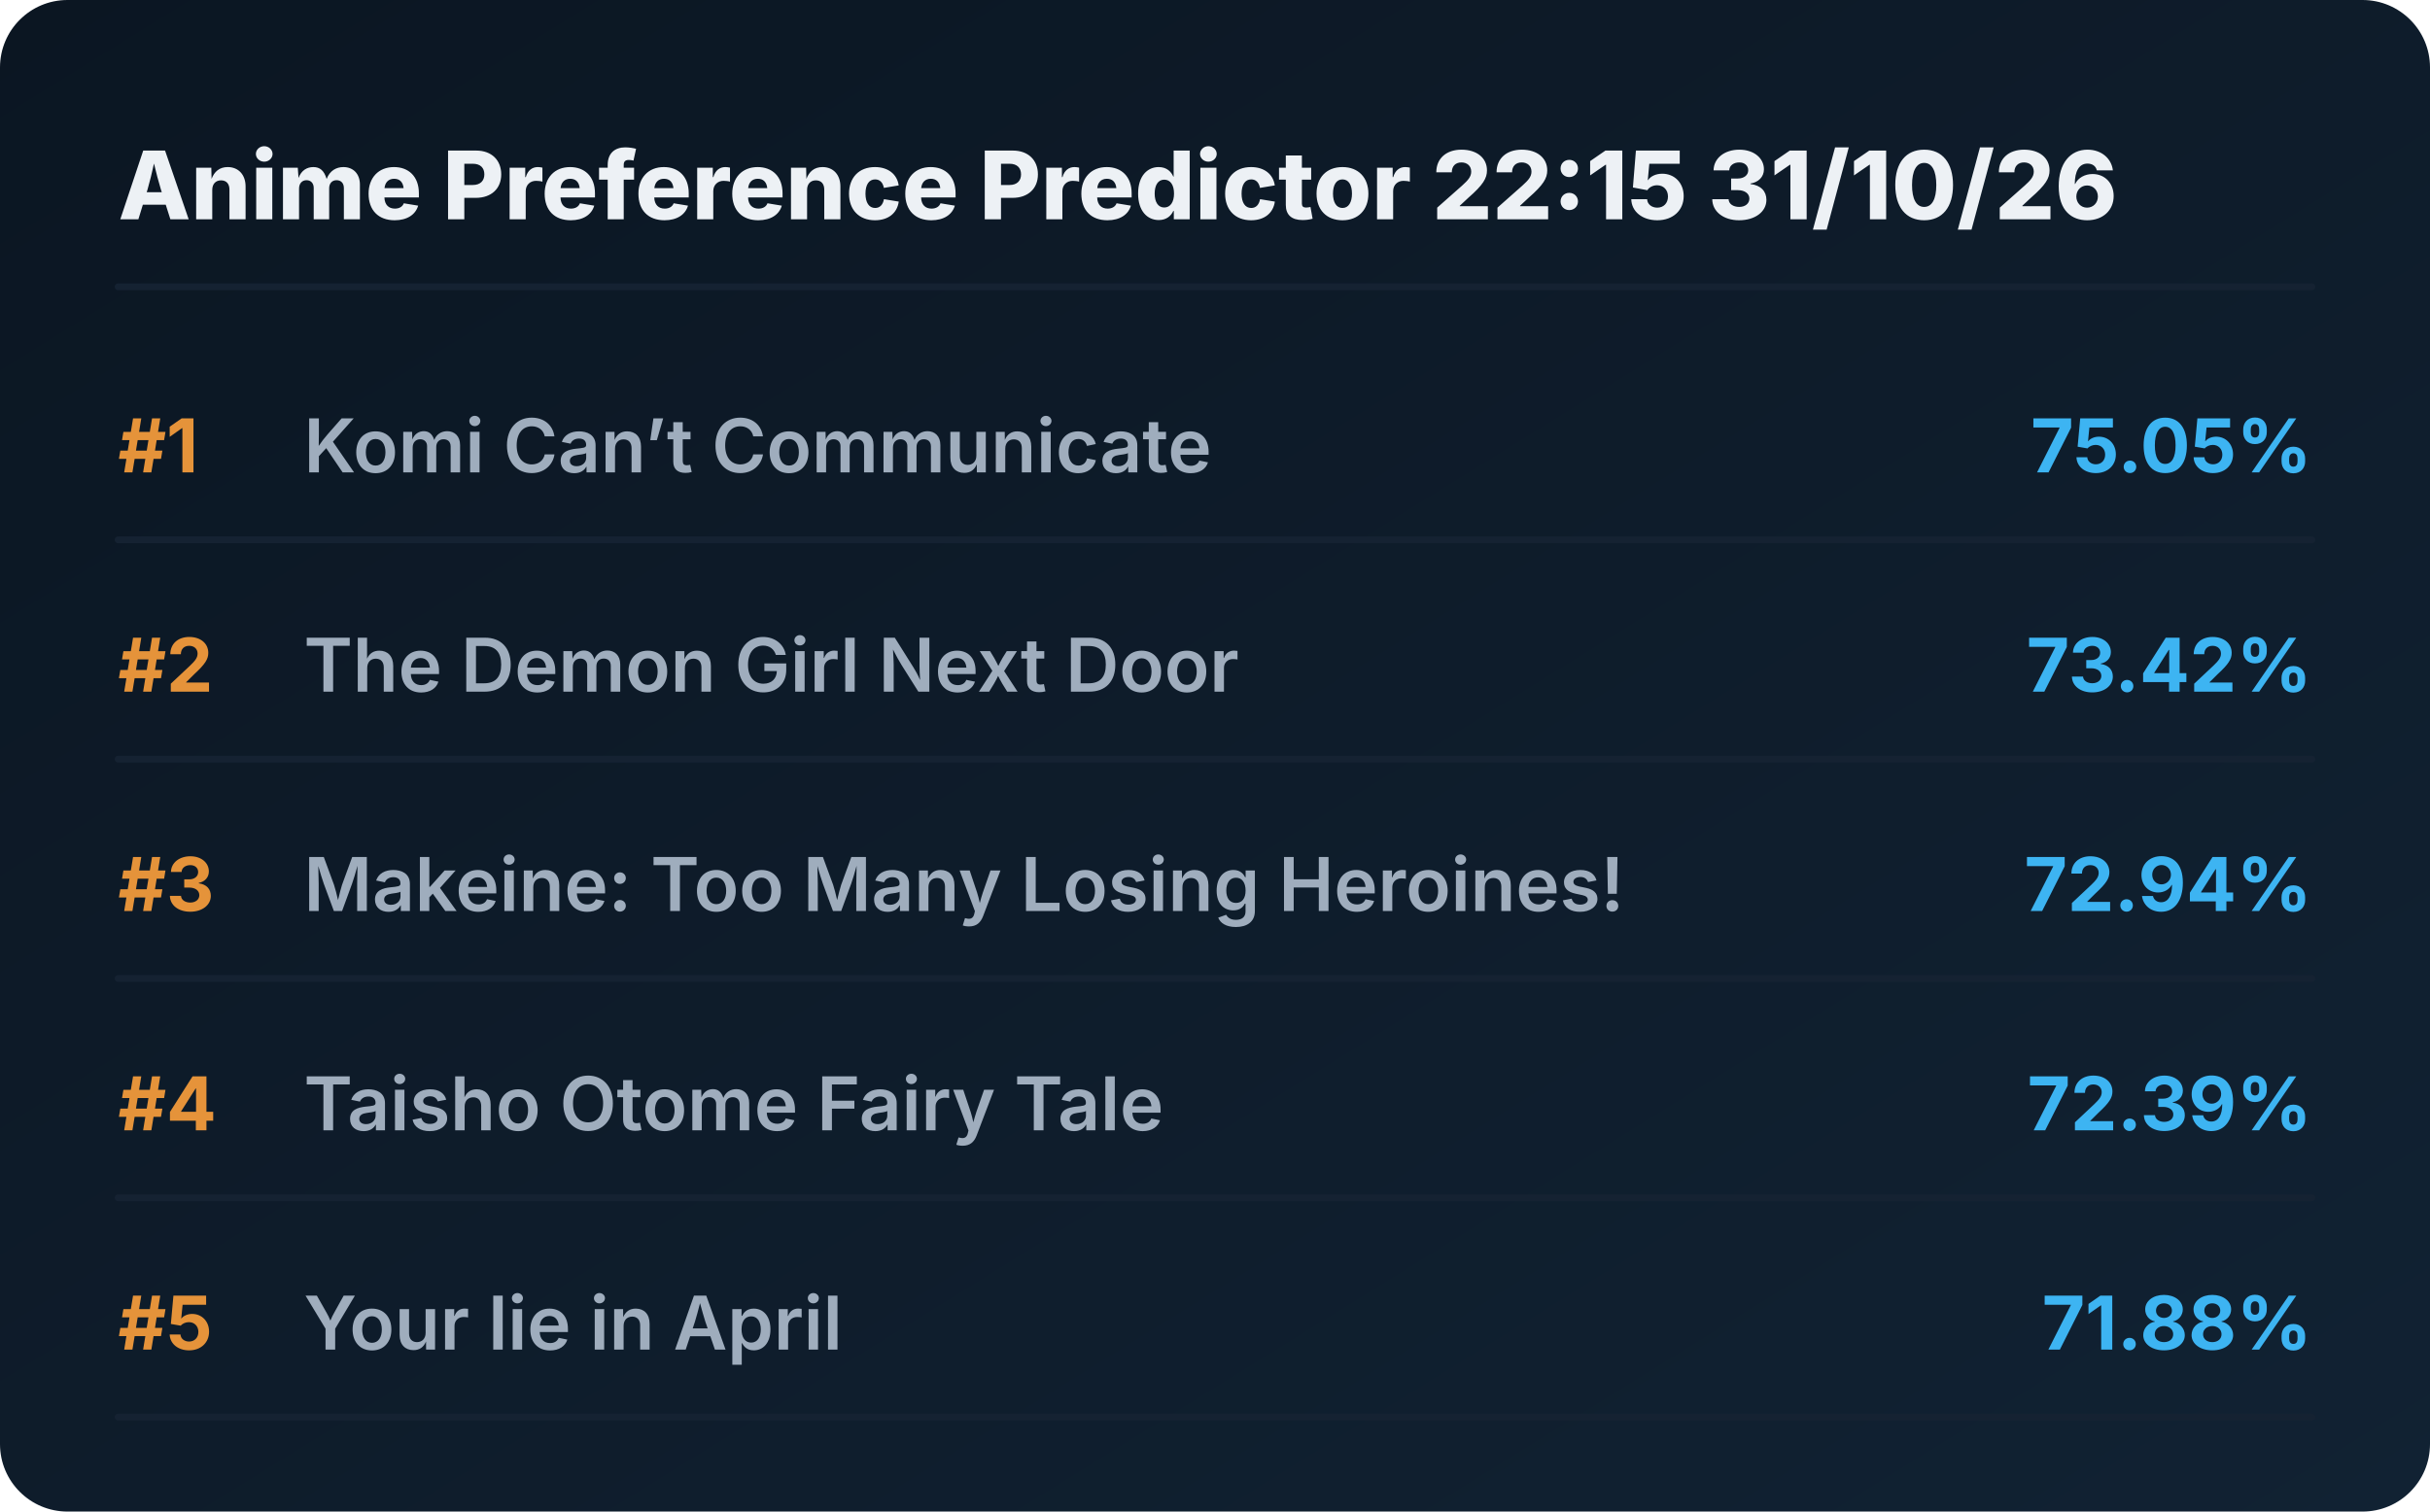
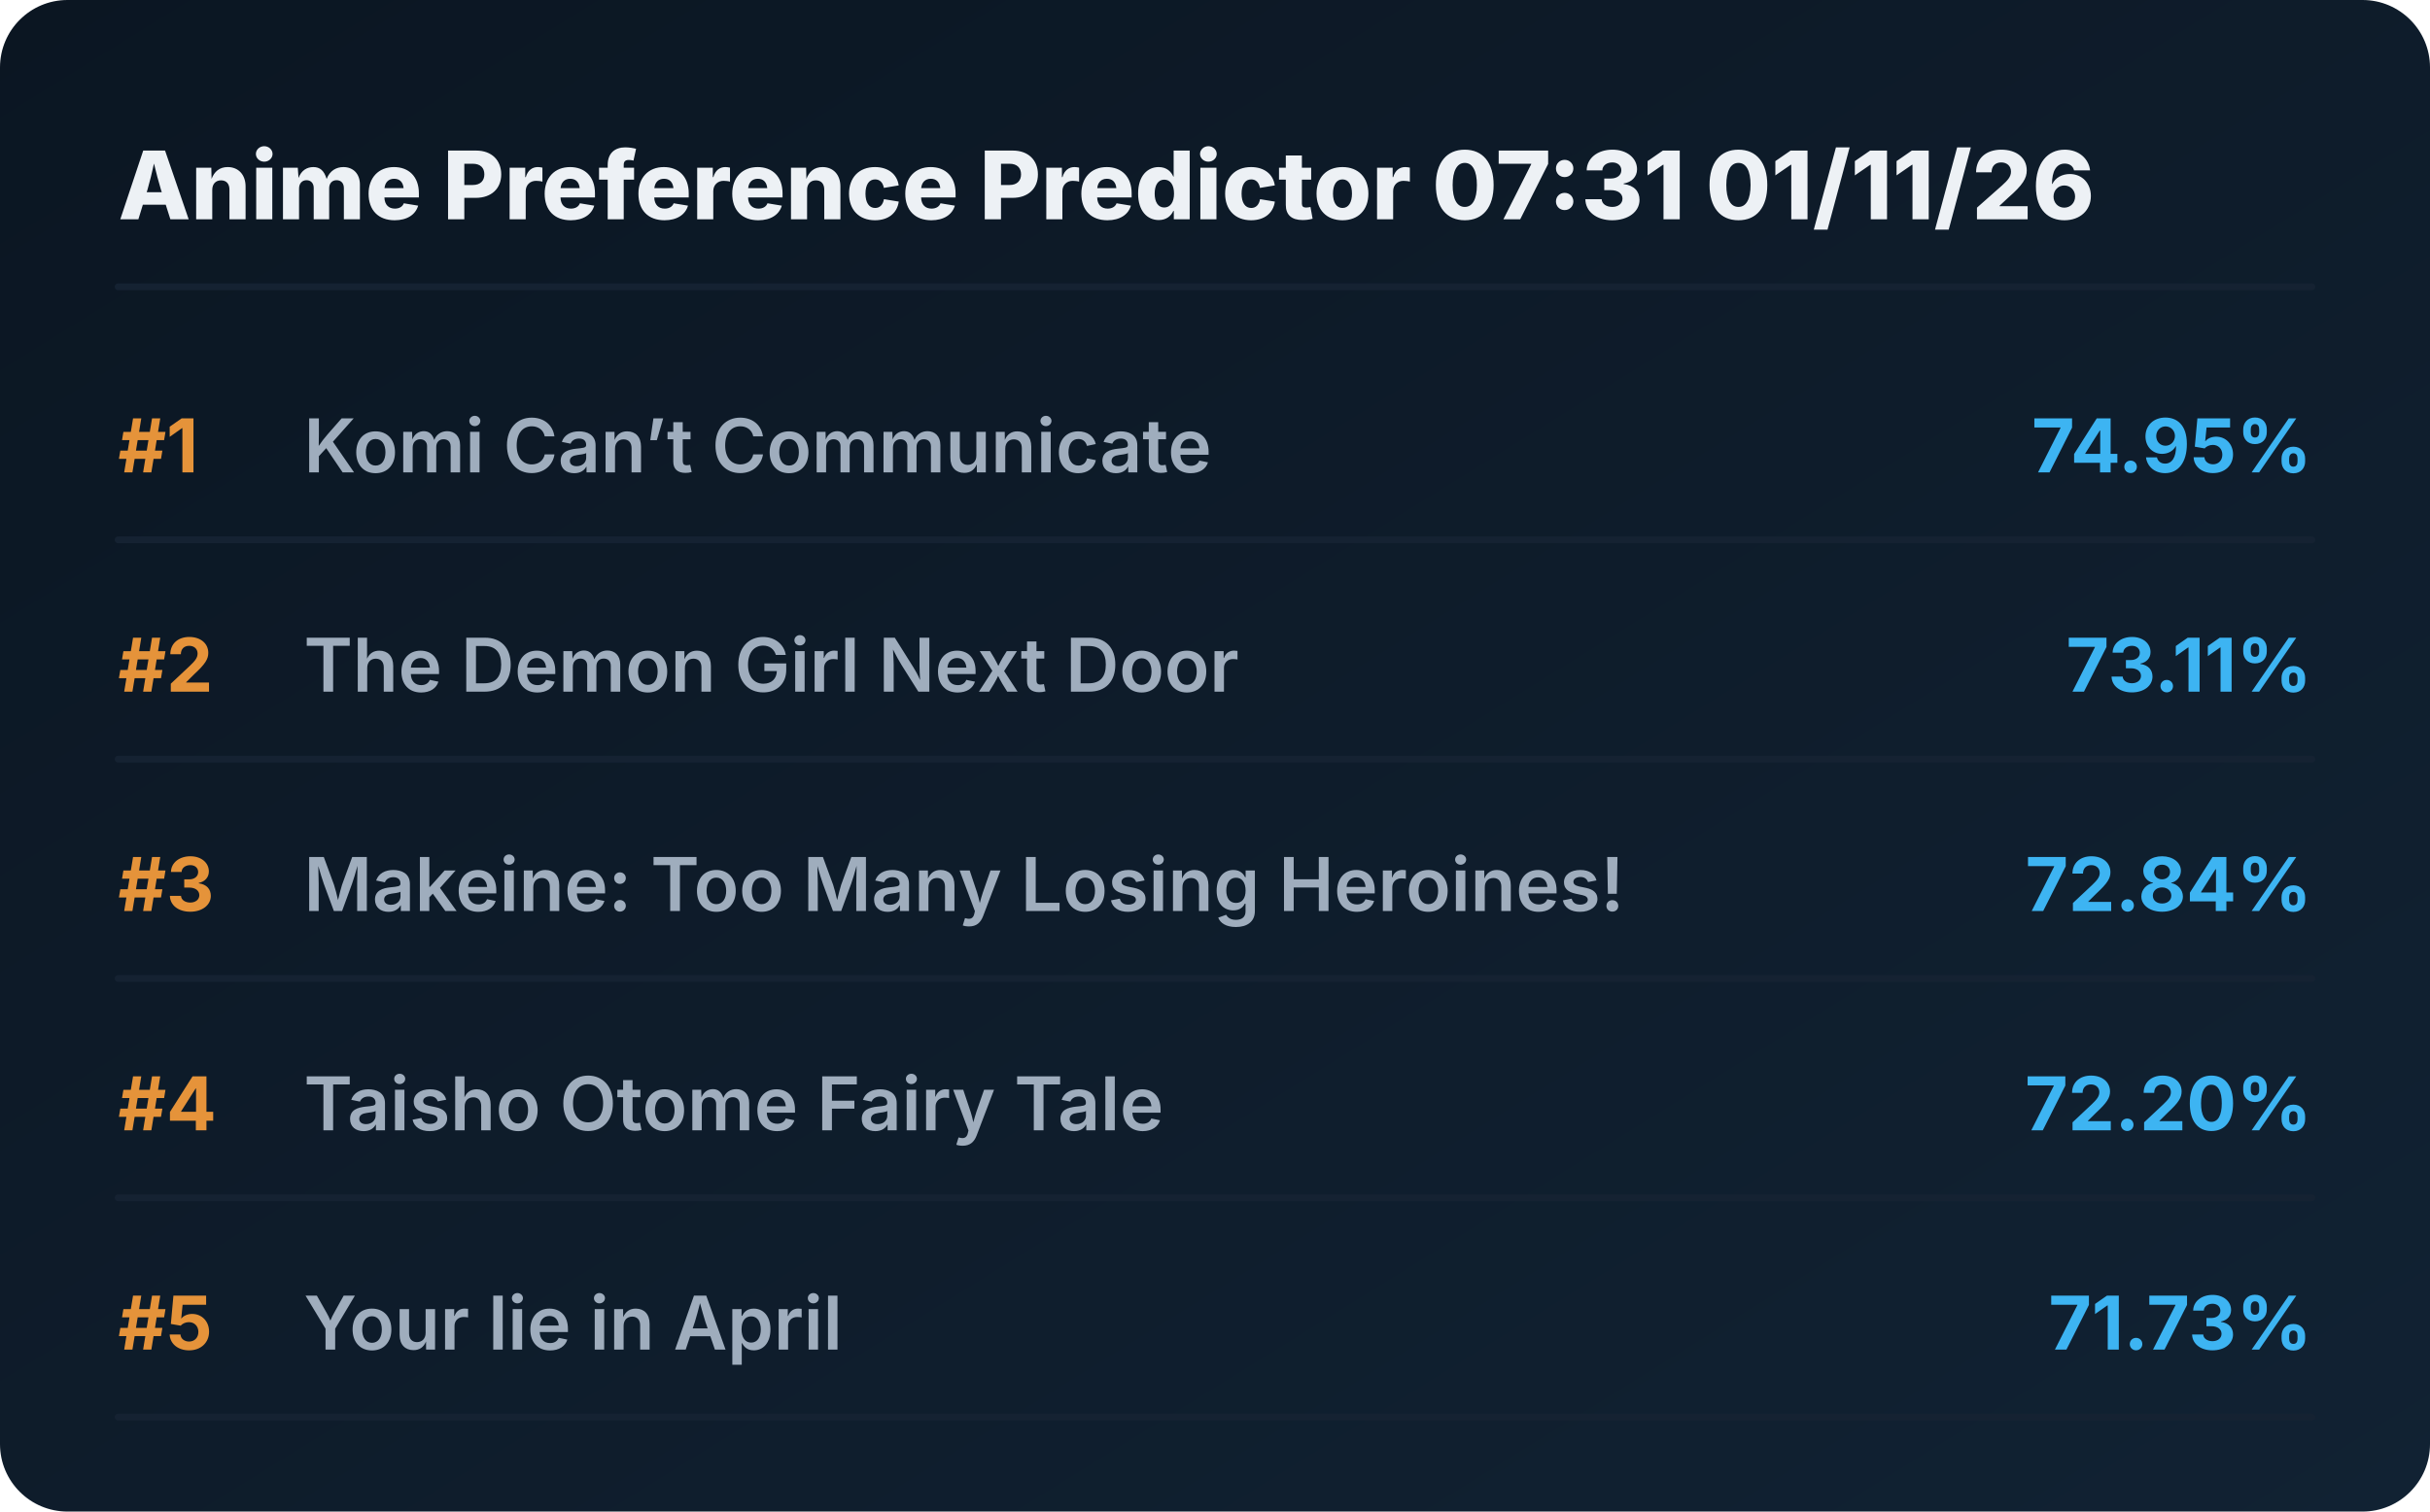
<svg xmlns="http://www.w3.org/2000/svg" viewBox="0 0 720 448" preserveAspectRatio="xMidYMid meet" style="width: 100%; height: auto; max-width: 720px;">
  <defs>
    <linearGradient id="boxGrad" x1="0%" y1="0%" x2="100%" y2="100%">
      <stop offset="0%" stop-color="#0b1622" />
      <stop offset="100%" stop-color="#112233" />
    </linearGradient>
    <clipPath id="titleClip">
      <rect x="90" y="0" width="510" height="100%" />
    </clipPath>
  </defs>
  <style>
    .bg { fill: url(#boxGrad); rx: 20px; }
    .header { font-family: 'Overpass', 'Inter', system-ui, sans-serif; font-weight: 800; font-size: 28px; fill: #edf1f5; }
    .rank { font-family: 'Overpass', 'Inter', system-ui, sans-serif; font-weight: 700; font-size: 22px; fill: #e5933a; }
    .title { font-family: 'Overpass', 'Inter', system-ui, sans-serif; font-weight: 600; font-size: 22px; fill: #9fadbd; }
    .score { font-family: 'Overpass', 'Inter', system-ui, sans-serif; font-weight: 700; font-size: 22px; fill: #3db4f2; }
    .line { stroke: #152232; stroke-width: 2; stroke-linecap: round; }
  </style>
  <rect class="bg" width="720" height="448" />
-   <text x="35" y="65" class="header">Anime Preference Predictor 22:15 31/10/26</text>
+   <text x="35" y="65" class="header">Anime Preference Predictor 07:31 01/11/26</text>
  <line x1="35" y1="85" x2="685" y2="85" class="line" />
  <g transform="translate(0, 0)">
    <text x="35" y="140" class="rank">#1</text>
    <text x="90" y="140" class="title">Komi Can’t Communicate</text>
-     <text x="685" y="140" class="score" text-anchor="end">75.05%</text>
+     <text x="685" y="140" class="score" text-anchor="end">74.95%</text>
    <line x1="35" y1="160" x2="685" y2="160" class="line" />
  </g>
  <g transform="translate(0, 65)">
    <text x="35" y="140" class="rank">#2</text>
    <text x="90" y="140" class="title">The Demon Girl Next Door</text>
-     <text x="685" y="140" class="score" text-anchor="end">73.42%</text>
+     <text x="685" y="140" class="score" text-anchor="end">73.11%</text>
    <line x1="35" y1="160" x2="685" y2="160" class="line" />
  </g>
  <g transform="translate(0, 130)">
    <text x="35" y="140" class="rank">#3</text>
    <text x="90" y="140" class="title">Makeine: Too Many Losing Heroines!</text>
-     <text x="685" y="140" class="score" text-anchor="end">72.94%</text>
+     <text x="685" y="140" class="score" text-anchor="end">72.84%</text>
    <line x1="35" y1="160" x2="685" y2="160" class="line" />
  </g>
  <g transform="translate(0, 195)">
    <text x="35" y="140" class="rank">#4</text>
    <text x="90" y="140" class="title">Taisho Otome Fairy Tale</text>
-     <text x="685" y="140" class="score" text-anchor="end">72.39%</text>
+     <text x="685" y="140" class="score" text-anchor="end">72.20%</text>
    <line x1="35" y1="160" x2="685" y2="160" class="line" />
  </g>
  <g transform="translate(0, 260)">
    <text x="35" y="140" class="rank">#5</text>
    <text x="90" y="140" class="title">Your lie in April</text>
-     <text x="685" y="140" class="score" text-anchor="end">71.88%</text>
+     <text x="685" y="140" class="score" text-anchor="end">71.73%</text>
    <line x1="35" y1="160" x2="685" y2="160" class="line" />
  </g>
</svg>
